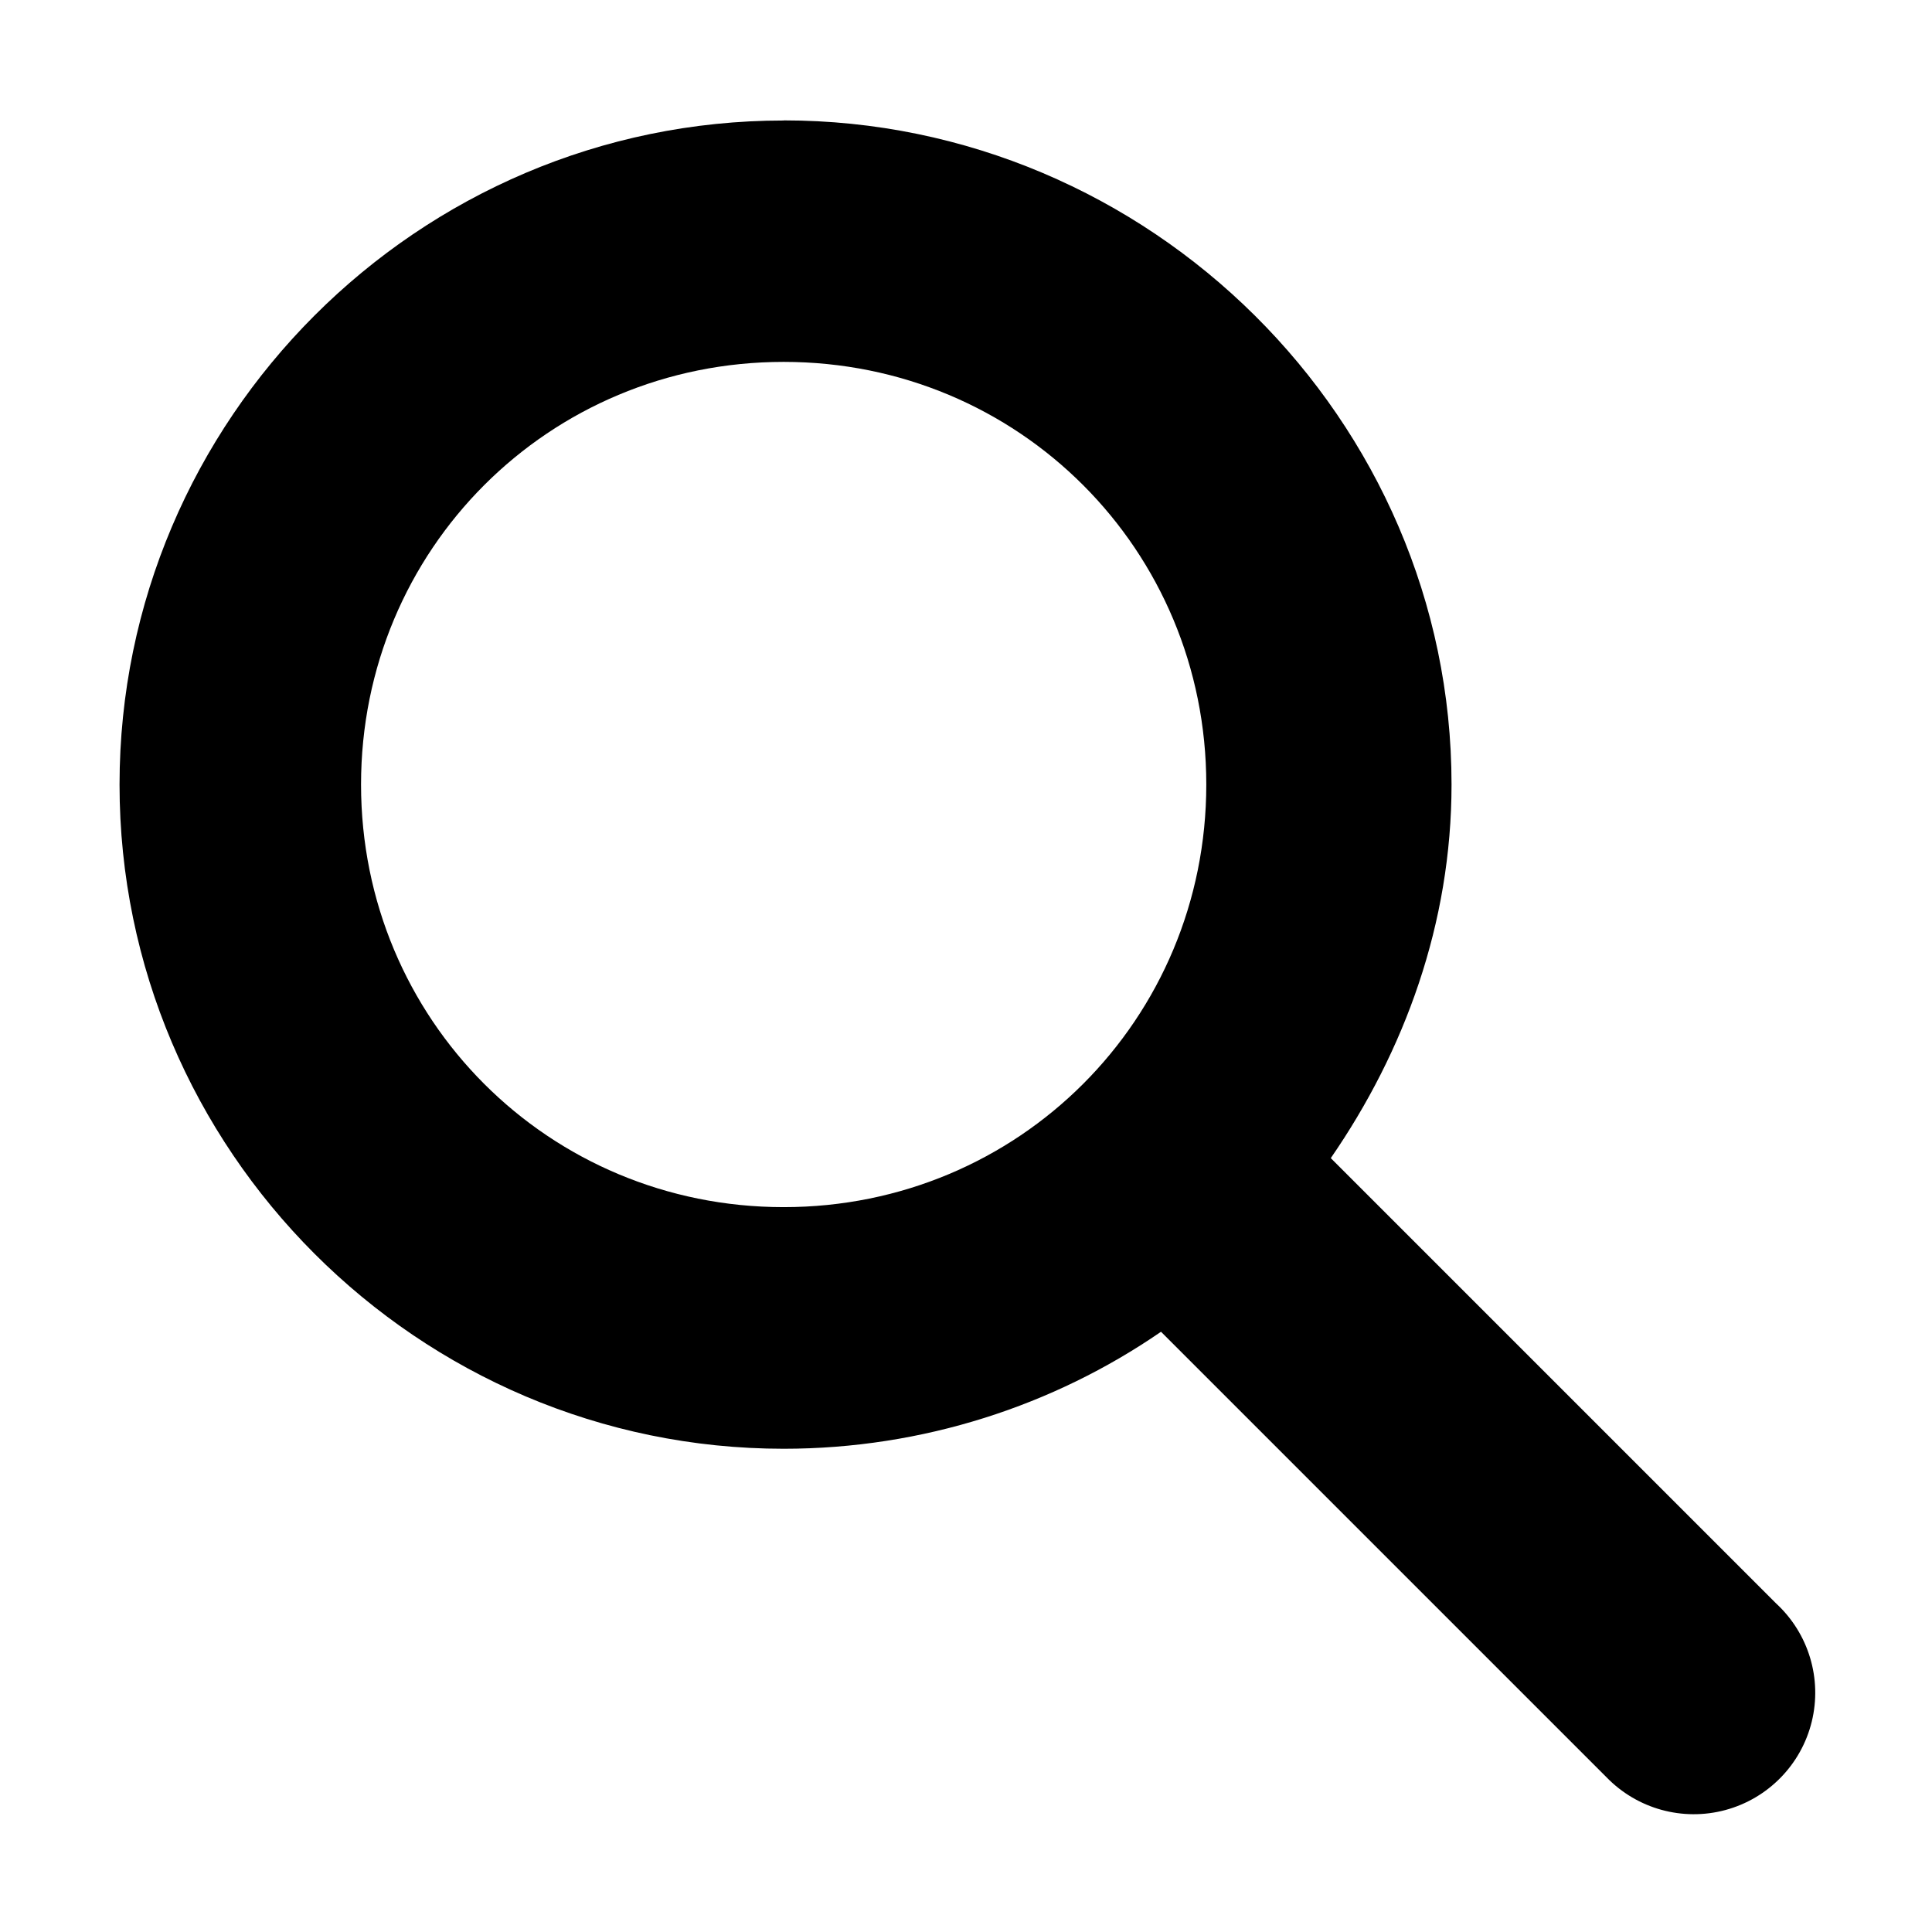
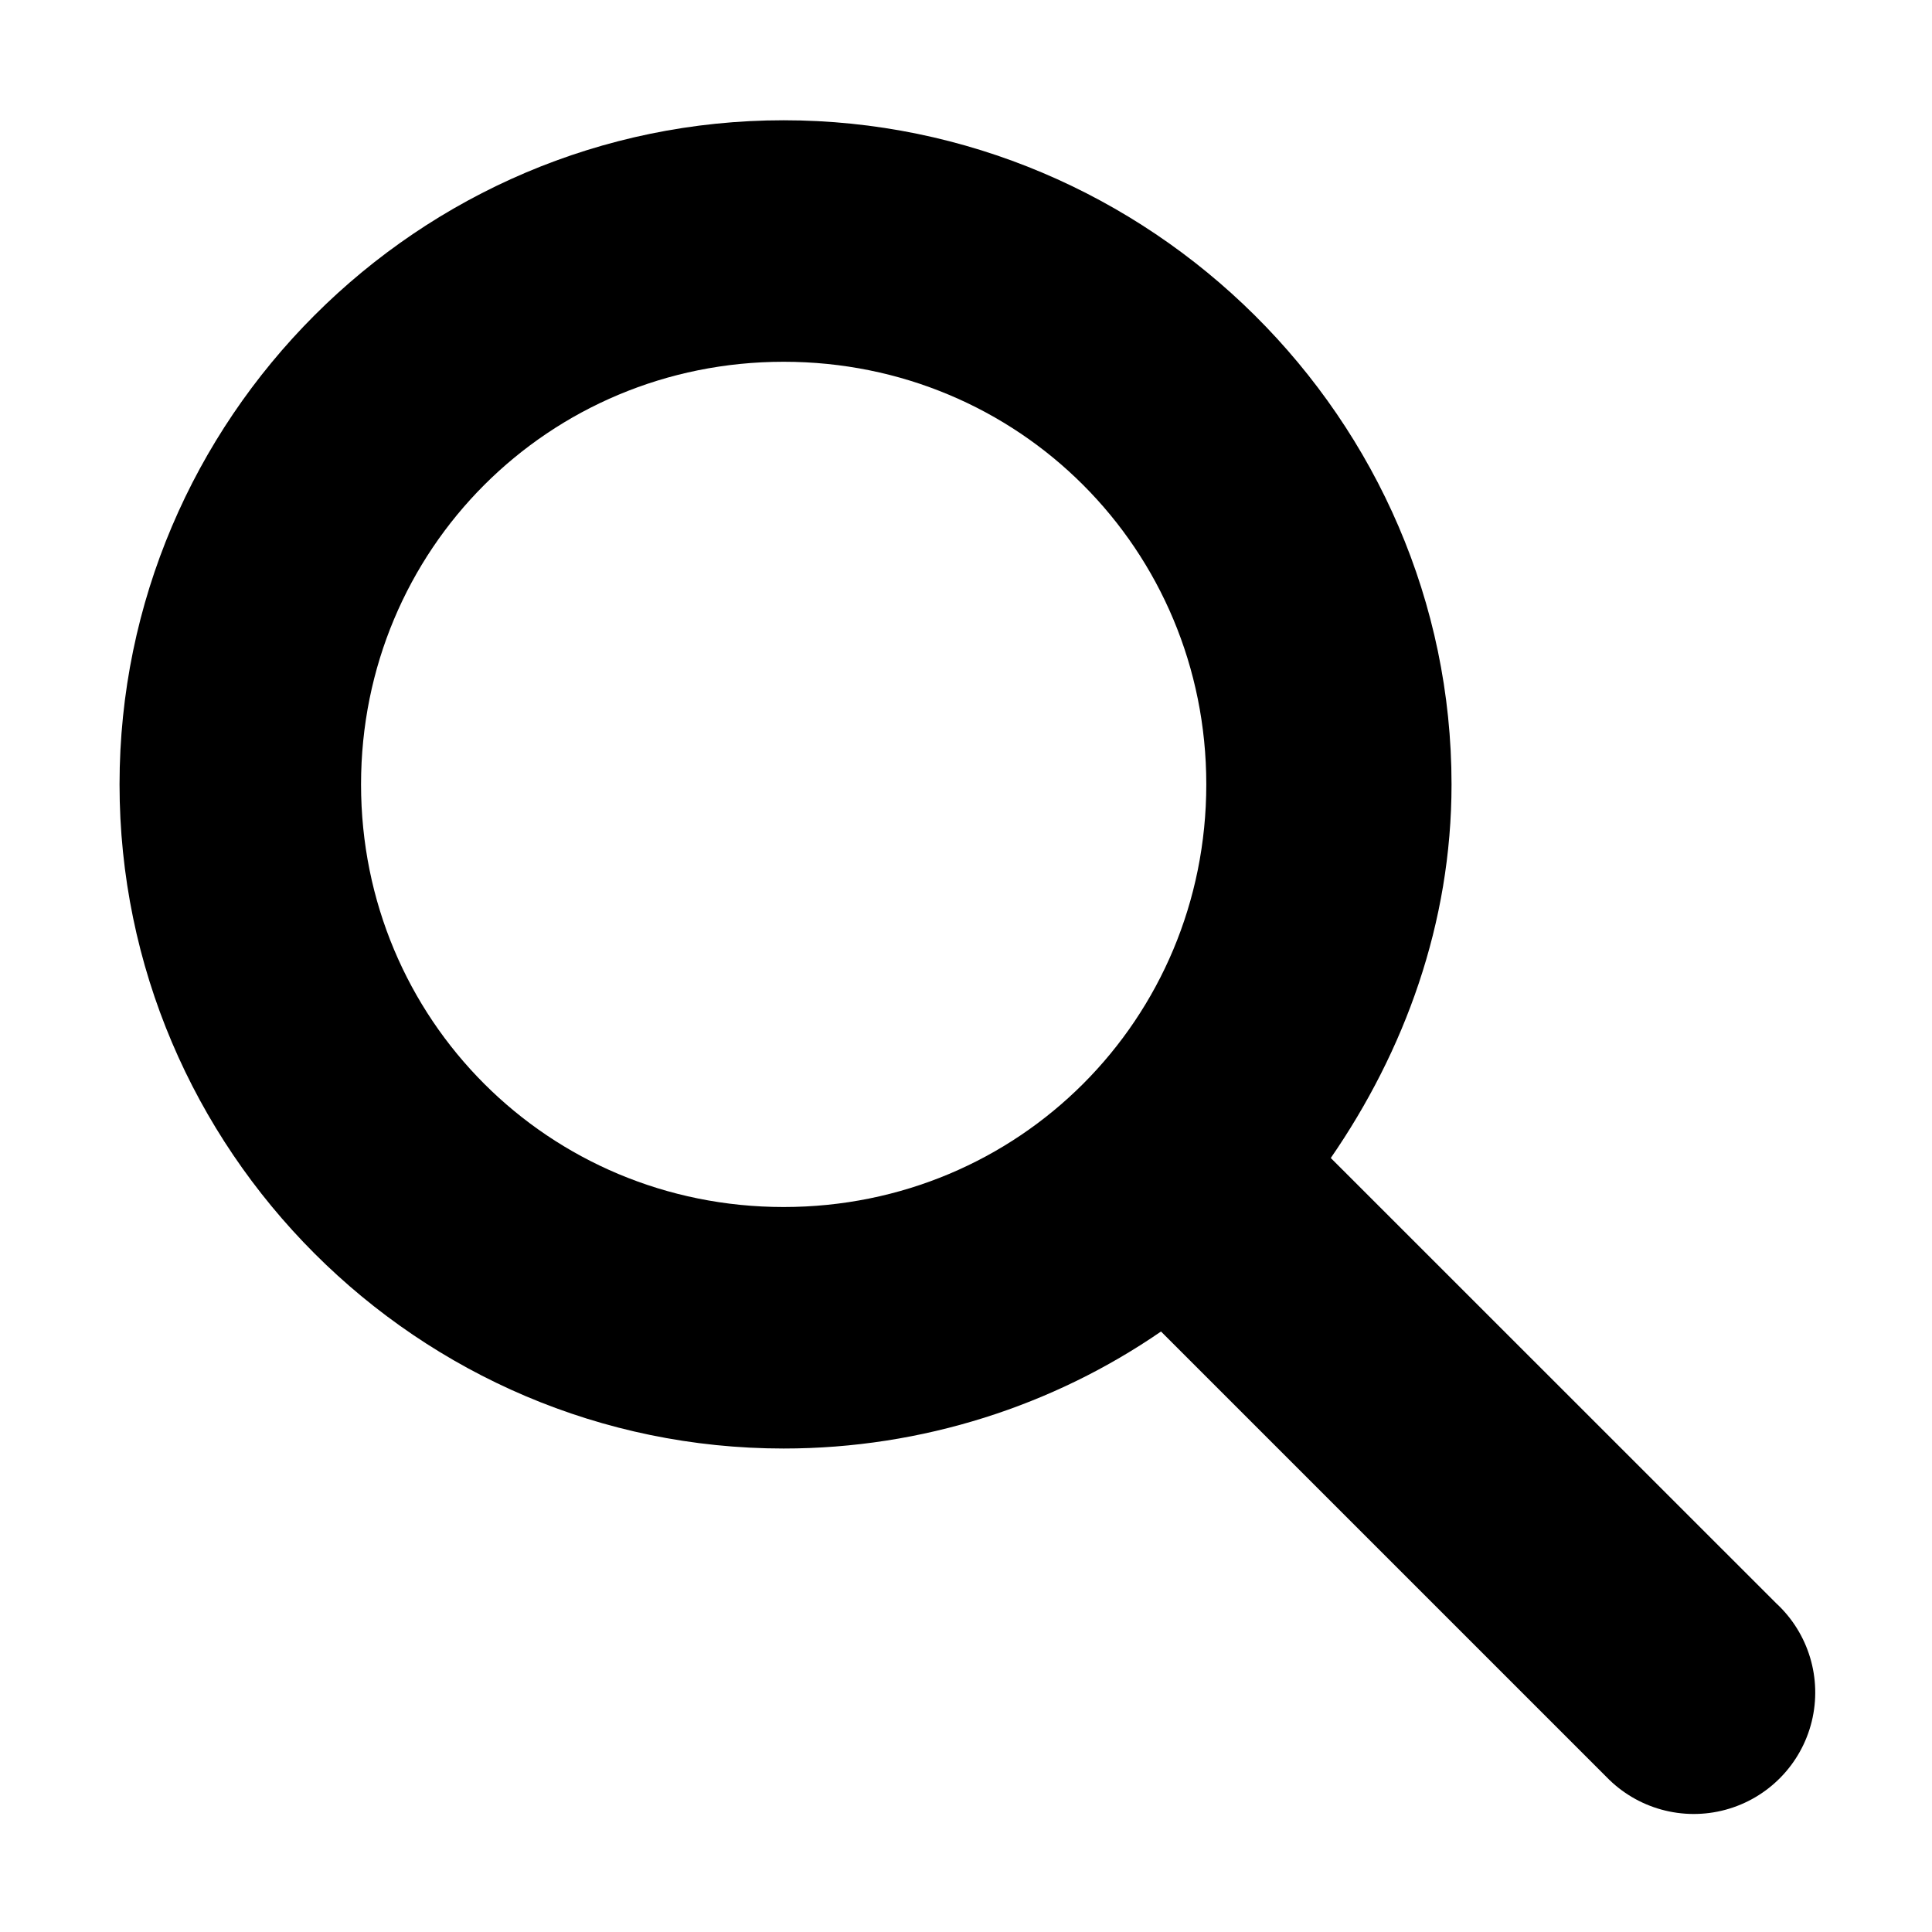
- <svg xmlns="http://www.w3.org/2000/svg" id="svg7384" style="enable-background:new" height="16" width="16" version="1.1">
-   <g id="layer12" transform="translate(-465 79.003)">
-     <path id="path6876" opacity="1" style="color:#000000;text-indent:0;block-progression:tb;text-decoration-line:none;enable-background:new;text-transform:none" d="m471.49-78.006c3.029 0 5.531 2.475 5.531 5.5 0 1.15-0.389 2.208-1 3.094l3.688 3.688a1.006 1.006 0 1 1 -1.406 1.438l-3.688-3.688c-0.887 0.611-1.973 0.969-3.125 0.969-3.029 0-5.5-2.475-5.5-5.5s2.471-5.5 5.5-5.5zm0 2c-1.947 0-3.5 1.555-3.5 3.5 0 1.945 1.553 3.5 3.5 3.5s3.5-1.555 3.5-3.5c0-1.945-1.553-3.5-3.5-3.5z" />
-   </g>
+ <svg xmlns="http://www.w3.org/2000/svg" viewBox="0 0 16 16">
+   <defs>
+     <style type="text/css" id="current-color-scheme">
+       .ColorScheme-Text {
+         color:#000000;
+       }
+       </style>
+   </defs>
+   <path style="fill:currentColor;opacity:1" class="ColorScheme-Text" d="M 6.49 0.996 C 3.461 0.996 0.99 3.471 0.99 6.496 C 0.99 9.521 3.461 11.996 6.49 11.996 C 7.642 11.996 8.728 11.638 9.615 11.027 L 13.303 14.715 A 1.006 1.006 0 1 0 14.709 13.277 L 11.021 9.59 C 11.632 8.704 12.021 7.646 12.021 6.496 C 12.021 3.471 9.519 0.996 6.49 0.996 z M 6.49 2.996 C 8.438 2.996 9.99 4.551 9.99 6.496 C 9.99 8.441 8.438 9.996 6.49 9.996 C 4.543 9.996 2.99 8.441 2.99 6.496 C 2.99 4.551 4.543 2.996 6.49 2.996 z " />
</svg>
